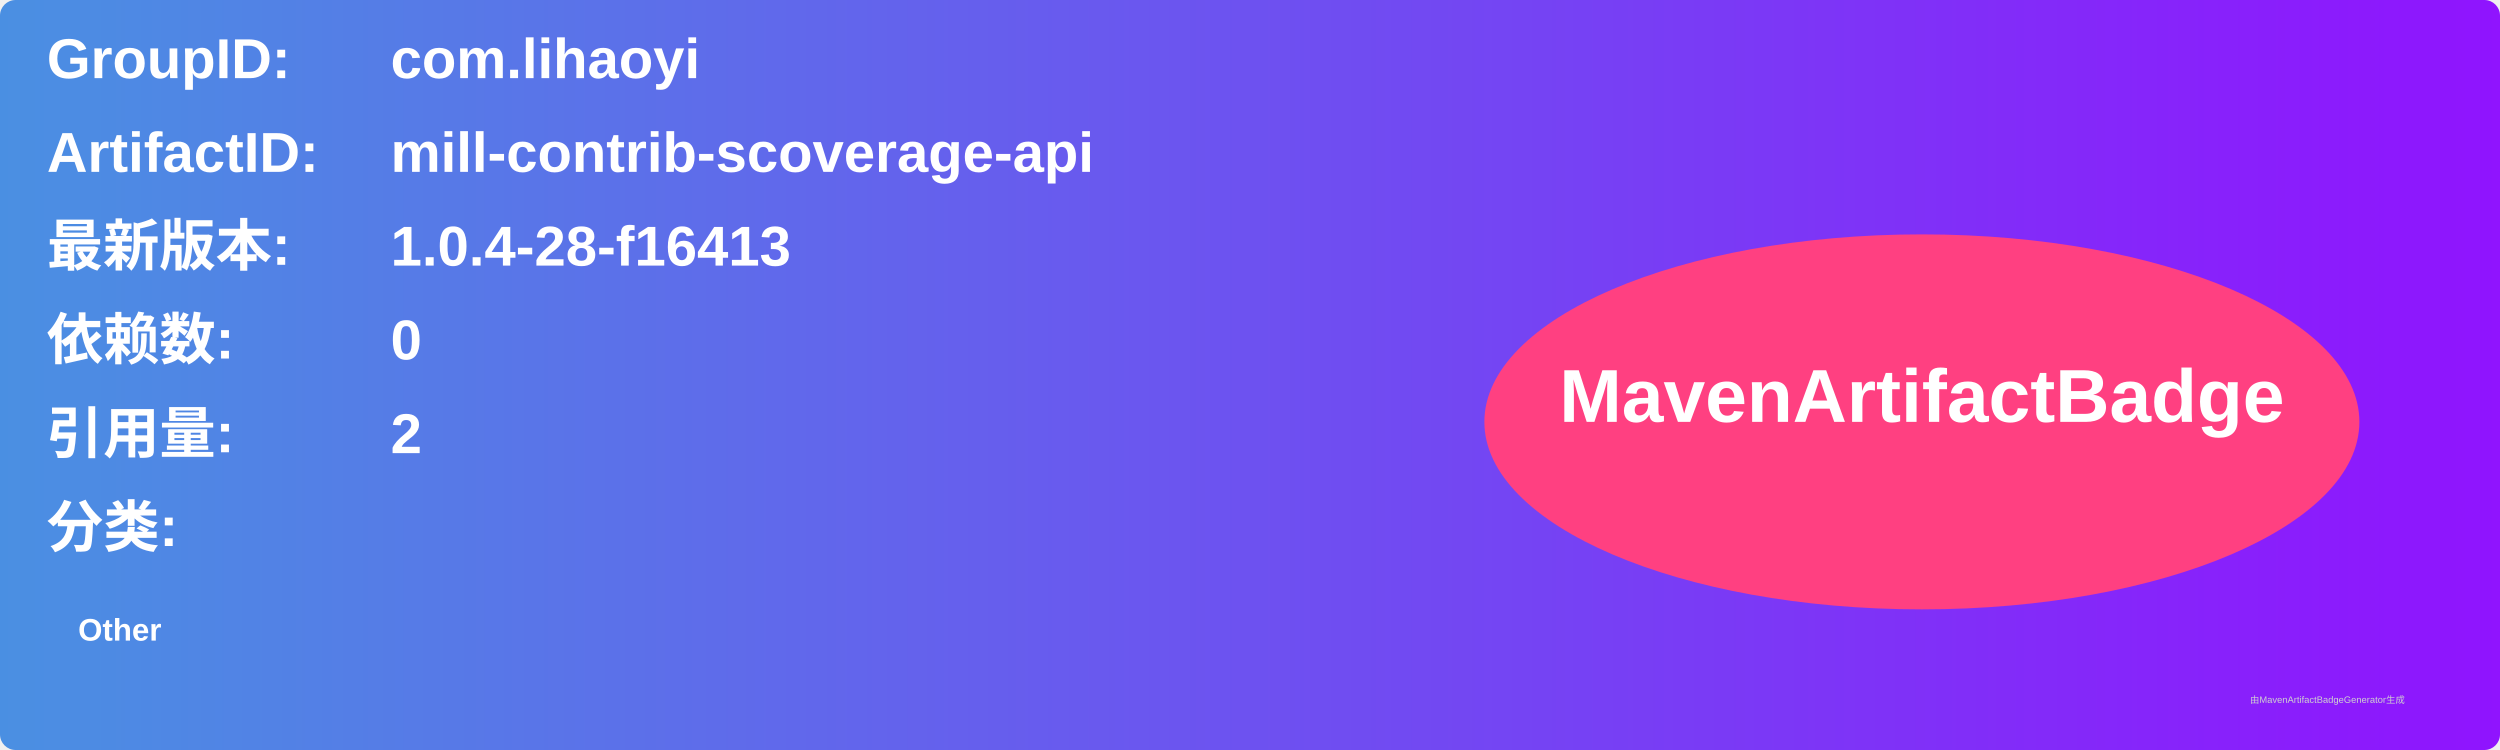
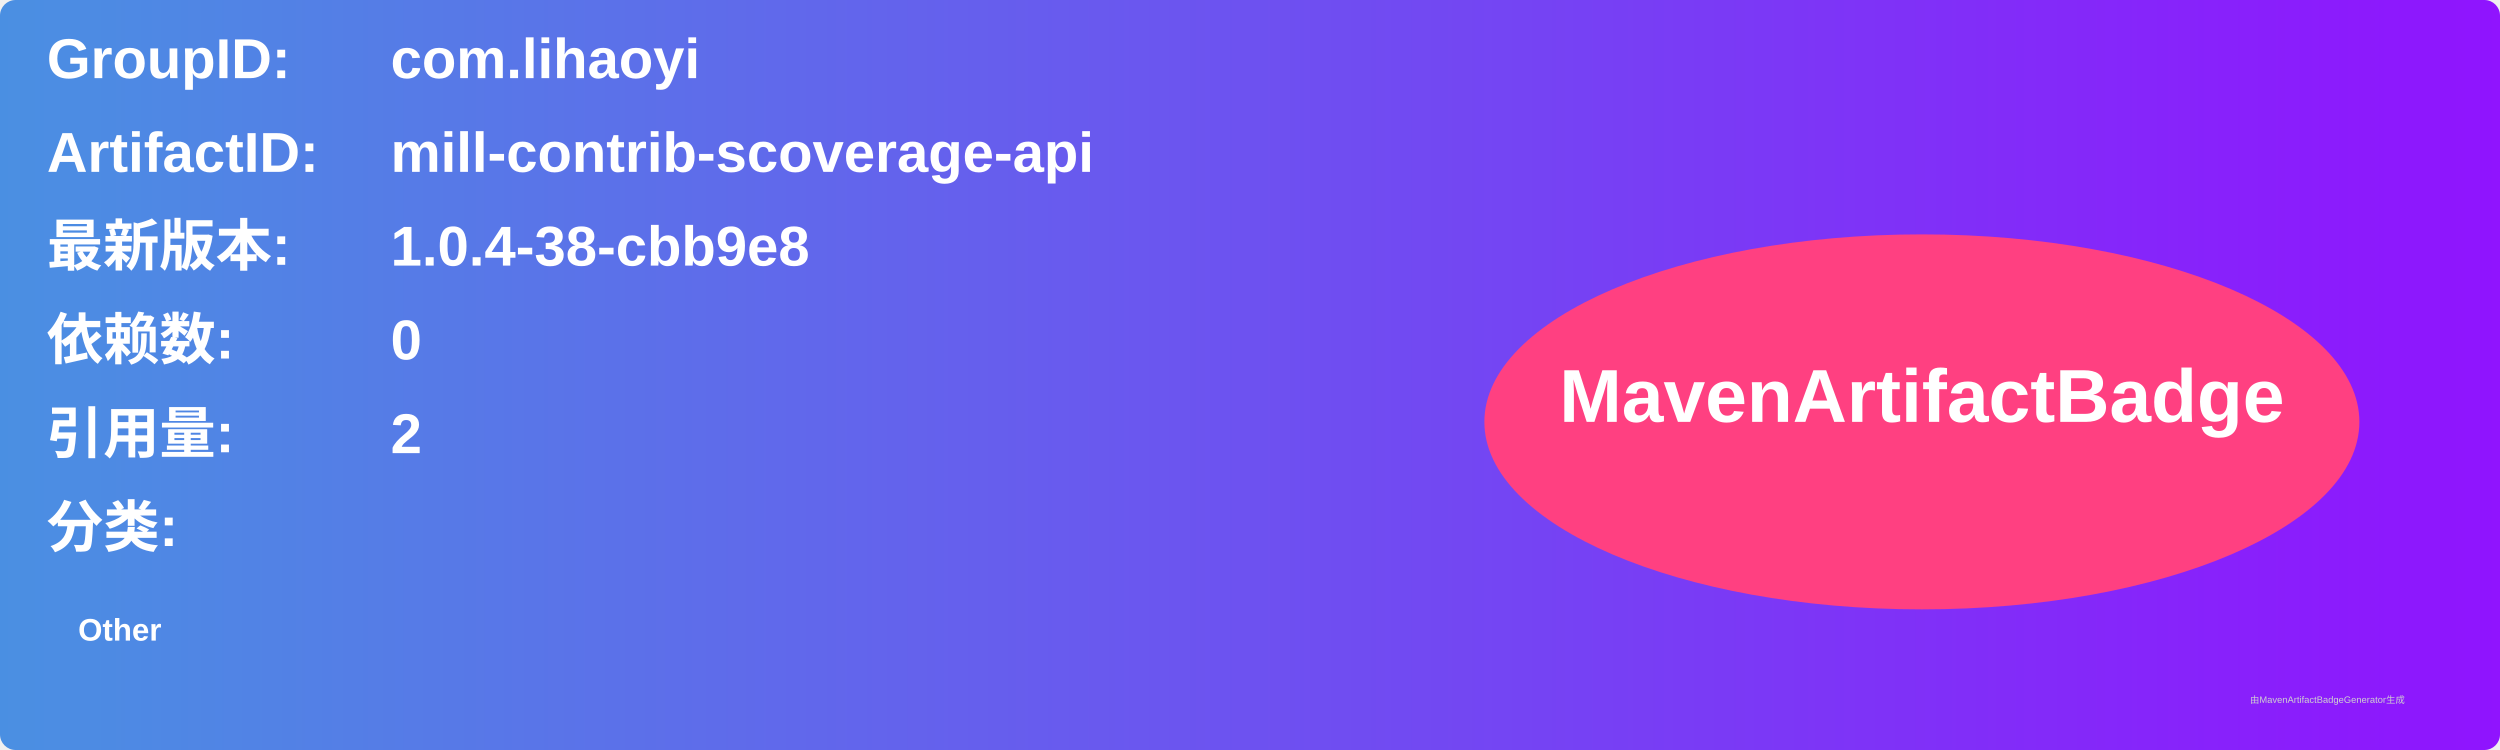
<svg xmlns="http://www.w3.org/2000/svg" width="800" height="240" viewBox="0 0 800 240">
  <linearGradient id="grad" x1="0%" y1="0%" x2="100%" y2="0%">
    <stop offset="0%" stop-color="#4a90e2" />
    <stop offset="100%" stop-color="#9013fe" />
  </linearGradient>
  <rect width="100%" height="100%" rx="5" ry="5" fill="url(#grad)" />
  <g transform="translate(15, 15)">
    <text x="0" y="10" font-family="Arial" font-size="18" fill="white" font-weight="bold" width="260">GroupID:</text>
    <text x="110" y="10" font-family="Arial" font-size="18" fill="white" font-weight="bold" width="460">com.lihaoyi</text>
    <text x="0" y="40" font-family="Arial" font-size="18" fill="white" font-weight="bold" width="260">ArtifactID:</text>
    <text x="110" y="40" font-family="Arial" font-size="18" fill="white" font-weight="bold" width="460">mill-contrib-scoverage-api</text>
    <text x="0" y="70" font-family="Arial" font-size="18" fill="white" font-weight="bold">最新版本:</text>
    <text x="110" y="70" font-family="Arial" font-size="18" fill="white" font-weight="bold">
-       <tspan font-weight="bold">1.0.4-28-f16413</tspan>
+       <tspan font-weight="bold">1.0.4-38-cbb9e8</tspan>
    </text>
    <text x="0" y="100" font-family="Arial" font-size="18" fill="white" font-weight="bold">依赖数: </text>
    <text x="110" y="100" font-family="Arial" font-size="18" fill="white">
      <tspan font-weight="bold">0</tspan>
    </text>
    <text x="0" y="130" font-family="Arial" font-size="18" fill="white" font-weight="bold">引用量: </text>
    <text x="110" y="130" font-family="Arial" font-size="18" fill="white">
      <tspan font-weight="bold">2</tspan>
    </text>
    <text x="0" y="160" font-family="Arial" font-size="18" fill="white" font-weight="bold">分类:</text>
    <text x="10" y="190" font-family="Arial" font-size="10" fill="white">
      <tspan font-weight="bold">Other</tspan>
    </text>
    <ellipse cx="600" cy="120" rx="140" ry="60" fill="#ff4081" />
    <text x="600" y="120" text-anchor="middle" font-family="Arial" font-size="24" fill="white" font-weight="bold">MavenArtifactBadge</text>
  </g>
  <text x="720" y="225" font-family="Arial" font-size="3" fill="#d0d0d0">由MavenArtifactBadgeGenerator生成</text>
</svg>
